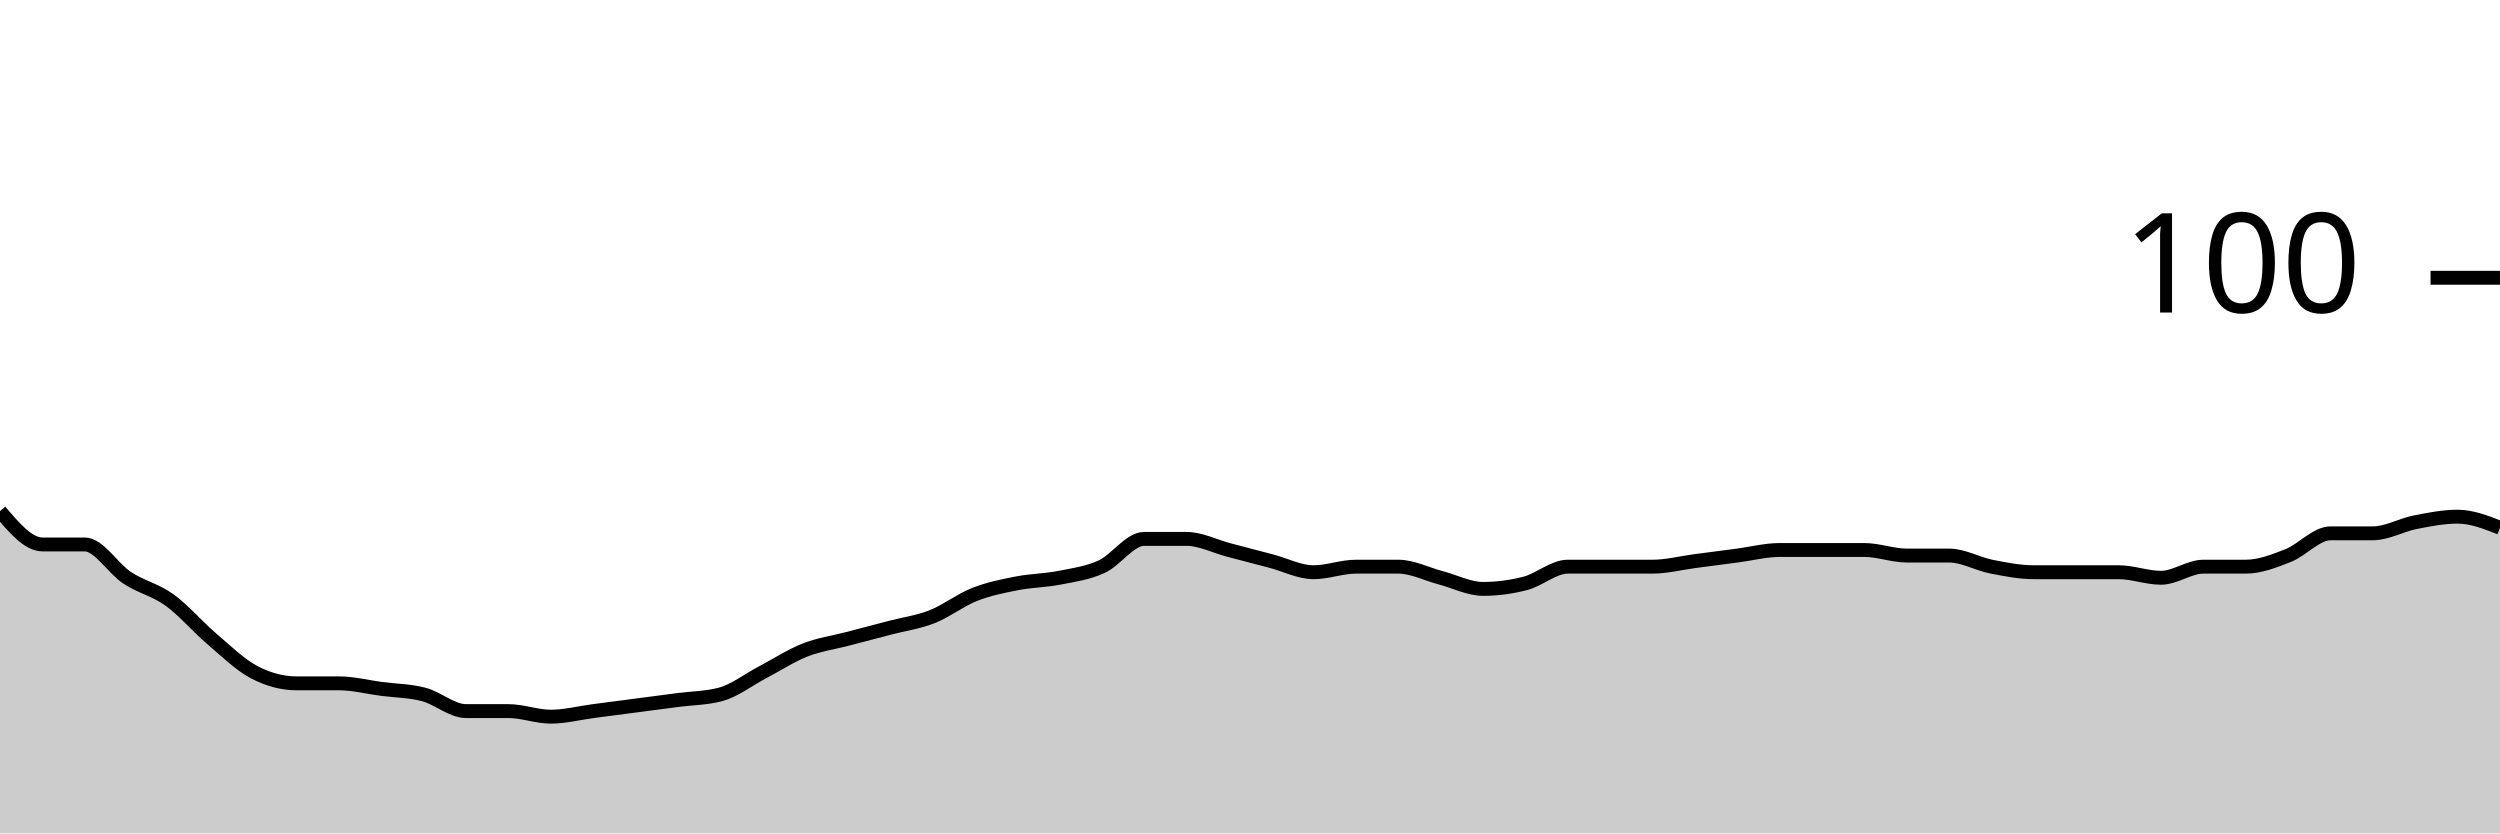
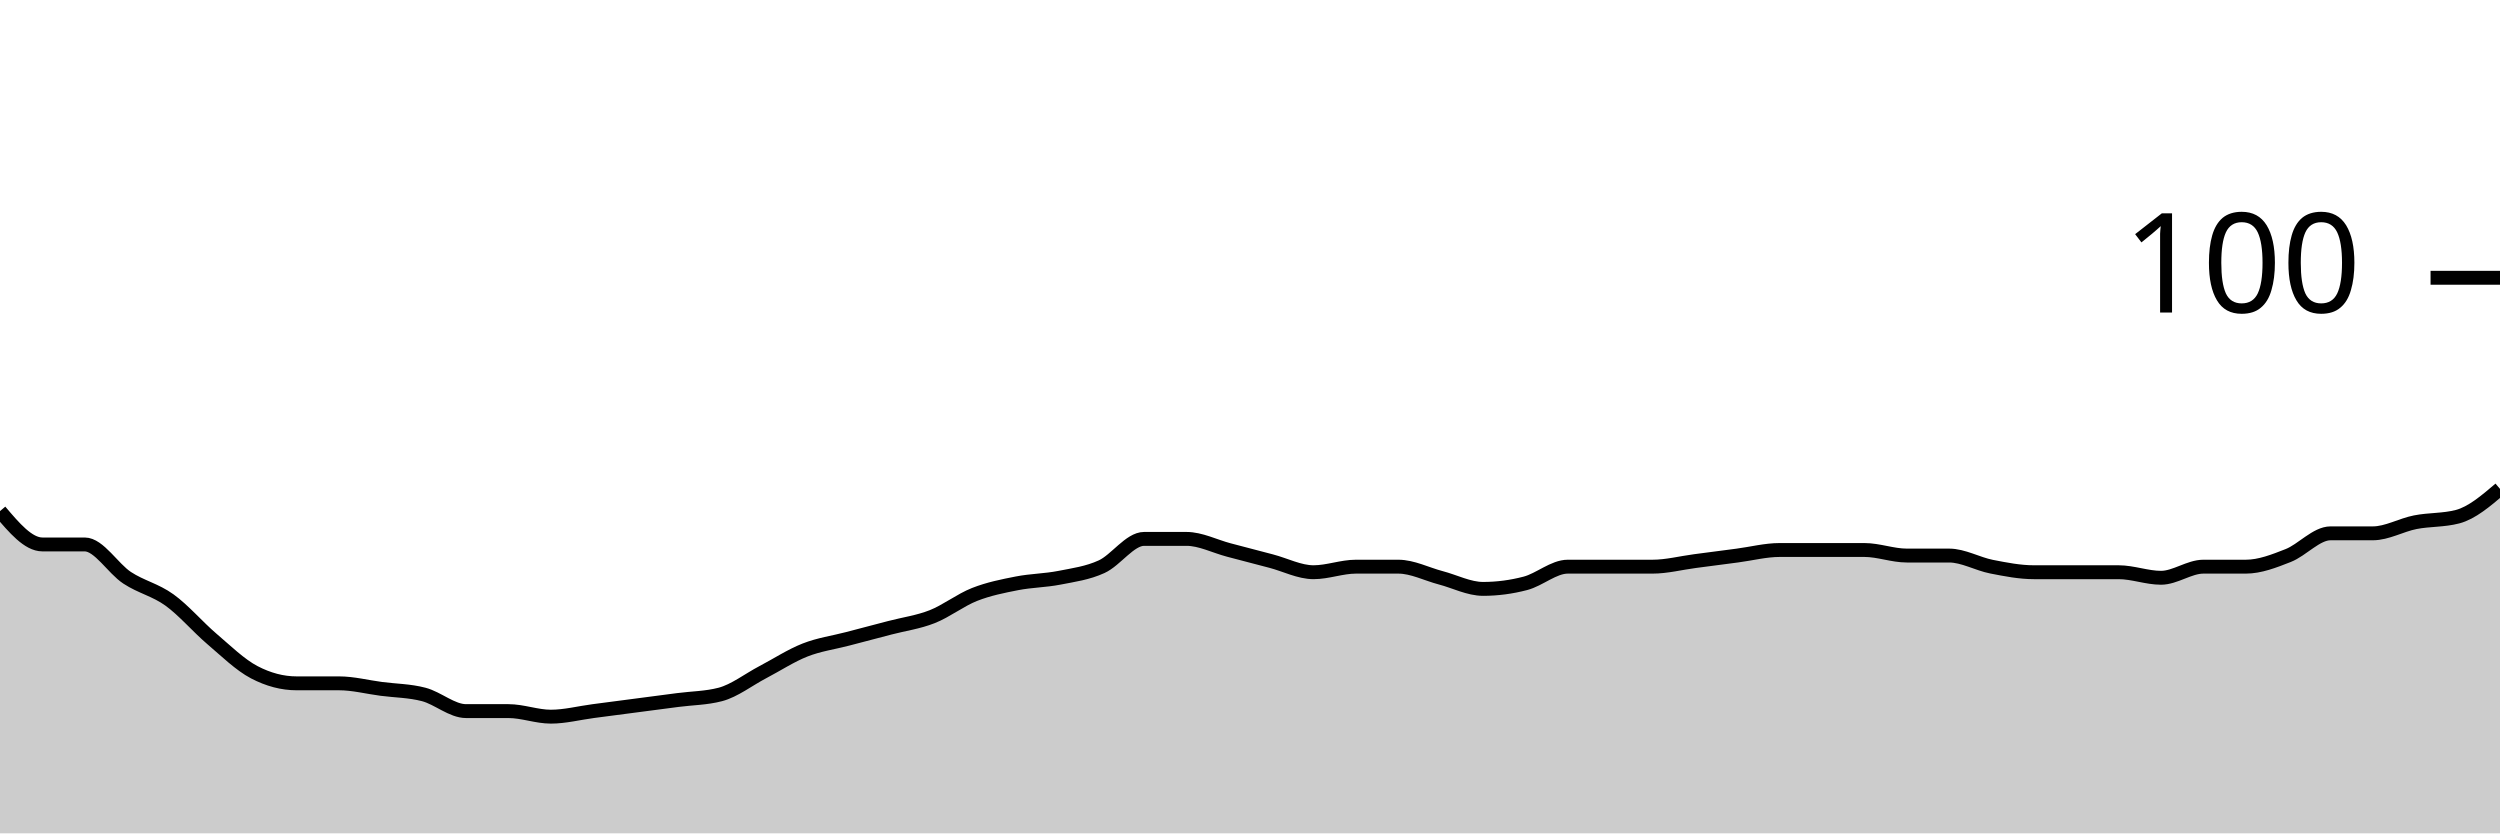
<svg xmlns="http://www.w3.org/2000/svg" viewBox="0 0 180 60">
  <g transform="translate(0,20)">
-     <path class="area" fill="rgba(0, 0, 0, 0.2)" d="M0,16.8C1.017,18,2.034,19.2,3.051,19.2C4.068,19.2,5.085,19.2,6.102,19.2C7.119,19.2,8.136,20.933,9.153,21.6C10.169,22.267,11.186,22.467,12.203,23.2C13.22,23.933,14.237,25.133,15.254,26C16.271,26.867,17.288,27.867,18.305,28.4C19.322,28.933,20.339,29.2,21.356,29.2C22.373,29.2,23.39,29.2,24.407,29.2C25.424,29.2,26.441,29.467,27.458,29.6C28.475,29.733,29.492,29.733,30.508,30C31.525,30.267,32.542,31.2,33.559,31.2C34.576,31.2,35.593,31.2,36.61,31.2C37.627,31.2,38.644,31.6,39.661,31.6C40.678,31.6,41.695,31.333,42.712,31.2C43.729,31.067,44.746,30.933,45.763,30.8C46.78,30.667,47.797,30.533,48.814,30.4C49.831,30.267,50.847,30.267,51.864,30C52.881,29.733,53.898,28.933,54.915,28.4C55.932,27.867,56.949,27.2,57.966,26.8C58.983,26.4,60,26.267,61.017,26C62.034,25.733,63.051,25.467,64.068,25.2C65.085,24.933,66.102,24.8,67.119,24.4C68.136,24,69.153,23.2,70.169,22.8C71.186,22.4,72.203,22.2,73.22,22C74.237,21.8,75.254,21.8,76.271,21.6C77.288,21.4,78.305,21.267,79.322,20.8C80.339,20.333,81.356,18.8,82.373,18.8C83.39,18.8,84.407,18.8,85.424,18.8C86.441,18.8,87.458,19.333,88.475,19.6C89.492,19.867,90.508,20.133,91.525,20.4C92.542,20.667,93.559,21.2,94.576,21.2C95.593,21.2,96.61,20.8,97.627,20.8C98.644,20.8,99.661,20.8,100.678,20.8C101.695,20.8,102.712,21.333,103.729,21.6C104.746,21.867,105.763,22.4,106.78,22.4C107.797,22.4,108.814,22.267,109.831,22C110.847,21.733,111.864,20.8,112.881,20.8C113.898,20.8,114.915,20.8,115.932,20.8C116.949,20.8,117.966,20.8,118.983,20.8C120,20.8,121.017,20.533,122.034,20.4C123.051,20.267,124.068,20.133,125.085,20C126.102,19.867,127.119,19.6,128.136,19.6C129.153,19.6,130.169,19.6,131.186,19.6C132.203,19.6,133.22,19.6,134.237,19.6C135.254,19.6,136.271,20,137.288,20C138.305,20,139.322,20,140.339,20C141.356,20,142.373,20.6,143.39,20.8C144.407,21,145.424,21.2,146.441,21.2C147.458,21.2,148.475,21.2,149.492,21.2C150.508,21.2,151.525,21.2,152.542,21.2C153.559,21.2,154.576,21.6,155.593,21.6C156.61,21.6,157.627,20.8,158.644,20.8C159.661,20.8,160.678,20.8,161.695,20.8C162.712,20.8,163.729,20.4,164.746,20C165.763,19.6,166.78,18.4,167.797,18.4C168.814,18.4,169.831,18.4,170.847,18.4C171.864,18.4,172.881,17.8,173.898,17.6C174.915,17.4,175.932,17.2,176.949,17.2C177.966,17.2,178.983,17.6,180,18L180,40C178.983,40,177.966,40,176.949,40C175.932,40,174.915,40,173.898,40C172.881,40,171.864,40,170.847,40C169.831,40,168.814,40,167.797,40C166.78,40,165.763,40,164.746,40C163.729,40,162.712,40,161.695,40C160.678,40,159.661,40,158.644,40C157.627,40,156.61,40,155.593,40C154.576,40,153.559,40,152.542,40C151.525,40,150.508,40,149.492,40C148.475,40,147.458,40,146.441,40C145.424,40,144.407,40,143.39,40C142.373,40,141.356,40,140.339,40C139.322,40,138.305,40,137.288,40C136.271,40,135.254,40,134.237,40C133.22,40,132.203,40,131.186,40C130.169,40,129.153,40,128.136,40C127.119,40,126.102,40,125.085,40C124.068,40,123.051,40,122.034,40C121.017,40,120,40,118.983,40C117.966,40,116.949,40,115.932,40C114.915,40,113.898,40,112.881,40C111.864,40,110.847,40,109.831,40C108.814,40,107.797,40,106.78,40C105.763,40,104.746,40,103.729,40C102.712,40,101.695,40,100.678,40C99.661,40,98.644,40,97.627,40C96.61,40,95.593,40,94.576,40C93.559,40,92.542,40,91.525,40C90.508,40,89.492,40,88.475,40C87.458,40,86.441,40,85.424,40C84.407,40,83.39,40,82.373,40C81.356,40,80.339,40,79.322,40C78.305,40,77.288,40,76.271,40C75.254,40,74.237,40,73.22,40C72.203,40,71.186,40,70.169,40C69.153,40,68.136,40,67.119,40C66.102,40,65.085,40,64.068,40C63.051,40,62.034,40,61.017,40C60,40,58.983,40,57.966,40C56.949,40,55.932,40,54.915,40C53.898,40,52.881,40,51.864,40C50.847,40,49.831,40,48.814,40C47.797,40,46.78,40,45.763,40C44.746,40,43.729,40,42.712,40C41.695,40,40.678,40,39.661,40C38.644,40,37.627,40,36.61,40C35.593,40,34.576,40,33.559,40C32.542,40,31.525,40,30.508,40C29.492,40,28.475,40,27.458,40C26.441,40,25.424,40,24.407,40C23.39,40,22.373,40,21.356,40C20.339,40,19.322,40,18.305,40C17.288,40,16.271,40,15.254,40C14.237,40,13.22,40,12.203,40C11.186,40,10.169,40,9.153,40C8.136,40,7.119,40,6.102,40C5.085,40,4.068,40,3.051,40C2.034,40,1.017,40,0,40Z" />
-     <path class="line" stroke="black" fill="none" d="M0,16.8C1.017,18,2.034,19.2,3.051,19.2C4.068,19.2,5.085,19.2,6.102,19.2C7.119,19.2,8.136,20.933,9.153,21.6C10.169,22.267,11.186,22.467,12.203,23.2C13.22,23.933,14.237,25.133,15.254,26C16.271,26.867,17.288,27.867,18.305,28.4C19.322,28.933,20.339,29.2,21.356,29.2C22.373,29.2,23.39,29.2,24.407,29.2C25.424,29.2,26.441,29.467,27.458,29.6C28.475,29.733,29.492,29.733,30.508,30C31.525,30.267,32.542,31.2,33.559,31.2C34.576,31.2,35.593,31.2,36.61,31.2C37.627,31.2,38.644,31.6,39.661,31.6C40.678,31.6,41.695,31.333,42.712,31.2C43.729,31.067,44.746,30.933,45.763,30.8C46.78,30.667,47.797,30.533,48.814,30.4C49.831,30.267,50.847,30.267,51.864,30C52.881,29.733,53.898,28.933,54.915,28.4C55.932,27.867,56.949,27.2,57.966,26.8C58.983,26.4,60,26.267,61.017,26C62.034,25.733,63.051,25.467,64.068,25.2C65.085,24.933,66.102,24.8,67.119,24.4C68.136,24,69.153,23.2,70.169,22.8C71.186,22.4,72.203,22.2,73.22,22C74.237,21.8,75.254,21.8,76.271,21.6C77.288,21.4,78.305,21.267,79.322,20.8C80.339,20.333,81.356,18.8,82.373,18.8C83.39,18.8,84.407,18.8,85.424,18.8C86.441,18.8,87.458,19.333,88.475,19.6C89.492,19.867,90.508,20.133,91.525,20.4C92.542,20.667,93.559,21.2,94.576,21.2C95.593,21.2,96.61,20.8,97.627,20.8C98.644,20.8,99.661,20.8,100.678,20.8C101.695,20.8,102.712,21.333,103.729,21.6C104.746,21.867,105.763,22.4,106.78,22.4C107.797,22.4,108.814,22.267,109.831,22C110.847,21.733,111.864,20.8,112.881,20.8C113.898,20.8,114.915,20.8,115.932,20.8C116.949,20.8,117.966,20.8,118.983,20.8C120,20.8,121.017,20.533,122.034,20.4C123.051,20.267,124.068,20.133,125.085,20C126.102,19.867,127.119,19.6,128.136,19.6C129.153,19.6,130.169,19.6,131.186,19.6C132.203,19.6,133.22,19.6,134.237,19.6C135.254,19.6,136.271,20,137.288,20C138.305,20,139.322,20,140.339,20C141.356,20,142.373,20.6,143.39,20.8C144.407,21,145.424,21.2,146.441,21.2C147.458,21.2,148.475,21.2,149.492,21.2C150.508,21.2,151.525,21.2,152.542,21.2C153.559,21.2,154.576,21.6,155.593,21.6C156.61,21.6,157.627,20.8,158.644,20.8C159.661,20.8,160.678,20.8,161.695,20.8C162.712,20.8,163.729,20.4,164.746,20C165.763,19.6,166.78,18.4,167.797,18.4C168.814,18.4,169.831,18.4,170.847,18.4C171.864,18.4,172.881,17.8,173.898,17.6C174.915,17.4,175.932,17.2,176.949,17.2C177.966,17.2,178.983,17.6,180,18" />
+     <path class="area" fill="rgba(0, 0, 0, 0.2)" d="M0,16.8C1.017,18,2.034,19.2,3.051,19.2C4.068,19.2,5.085,19.2,6.102,19.2C7.119,19.2,8.136,20.933,9.153,21.6C10.169,22.267,11.186,22.467,12.203,23.2C13.22,23.933,14.237,25.133,15.254,26C16.271,26.867,17.288,27.867,18.305,28.4C19.322,28.933,20.339,29.2,21.356,29.2C22.373,29.2,23.39,29.2,24.407,29.2C25.424,29.2,26.441,29.467,27.458,29.6C28.475,29.733,29.492,29.733,30.508,30C31.525,30.267,32.542,31.2,33.559,31.2C34.576,31.2,35.593,31.2,36.61,31.2C37.627,31.2,38.644,31.6,39.661,31.6C40.678,31.6,41.695,31.333,42.712,31.2C43.729,31.067,44.746,30.933,45.763,30.8C46.78,30.667,47.797,30.533,48.814,30.4C49.831,30.267,50.847,30.267,51.864,30C52.881,29.733,53.898,28.933,54.915,28.4C55.932,27.867,56.949,27.2,57.966,26.8C58.983,26.4,60,26.267,61.017,26C62.034,25.733,63.051,25.467,64.068,25.2C65.085,24.933,66.102,24.8,67.119,24.4C68.136,24,69.153,23.2,70.169,22.8C71.186,22.4,72.203,22.2,73.22,22C74.237,21.8,75.254,21.8,76.271,21.6C77.288,21.4,78.305,21.267,79.322,20.8C80.339,20.333,81.356,18.8,82.373,18.8C83.39,18.8,84.407,18.8,85.424,18.8C86.441,18.8,87.458,19.333,88.475,19.6C89.492,19.867,90.508,20.133,91.525,20.4C92.542,20.667,93.559,21.2,94.576,21.2C95.593,21.2,96.61,20.8,97.627,20.8C98.644,20.8,99.661,20.8,100.678,20.8C101.695,20.8,102.712,21.333,103.729,21.6C104.746,21.867,105.763,22.4,106.78,22.4C107.797,22.4,108.814,22.267,109.831,22C110.847,21.733,111.864,20.8,112.881,20.8C113.898,20.8,114.915,20.8,115.932,20.8C116.949,20.8,117.966,20.8,118.983,20.8C120,20.8,121.017,20.533,122.034,20.4C123.051,20.267,124.068,20.133,125.085,20C126.102,19.867,127.119,19.6,128.136,19.6C129.153,19.6,130.169,19.6,131.186,19.6C132.203,19.6,133.22,19.6,134.237,19.6C135.254,19.6,136.271,20,137.288,20C138.305,20,139.322,20,140.339,20C141.356,20,142.373,20.6,143.39,20.8C144.407,21,145.424,21.2,146.441,21.2C147.458,21.2,148.475,21.2,149.492,21.2C150.508,21.2,151.525,21.2,152.542,21.2C153.559,21.2,154.576,21.6,155.593,21.6C156.61,21.6,157.627,20.8,158.644,20.8C159.661,20.8,160.678,20.8,161.695,20.8C162.712,20.8,163.729,20.4,164.746,20C165.763,19.6,166.78,18.4,167.797,18.4C168.814,18.4,169.831,18.4,170.847,18.4C171.864,18.4,172.881,17.8,173.898,17.6C174.915,17.4,175.932,17.467,176.949,17.2C177.966,16.933,178.983,16.067,180,15.2L180,40C178.983,40,177.966,40,176.949,40C175.932,40,174.915,40,173.898,40C172.881,40,171.864,40,170.847,40C169.831,40,168.814,40,167.797,40C166.78,40,165.763,40,164.746,40C163.729,40,162.712,40,161.695,40C160.678,40,159.661,40,158.644,40C157.627,40,156.61,40,155.593,40C154.576,40,153.559,40,152.542,40C151.525,40,150.508,40,149.492,40C148.475,40,147.458,40,146.441,40C145.424,40,144.407,40,143.39,40C142.373,40,141.356,40,140.339,40C139.322,40,138.305,40,137.288,40C136.271,40,135.254,40,134.237,40C133.22,40,132.203,40,131.186,40C130.169,40,129.153,40,128.136,40C127.119,40,126.102,40,125.085,40C124.068,40,123.051,40,122.034,40C121.017,40,120,40,118.983,40C117.966,40,116.949,40,115.932,40C114.915,40,113.898,40,112.881,40C111.864,40,110.847,40,109.831,40C108.814,40,107.797,40,106.78,40C105.763,40,104.746,40,103.729,40C102.712,40,101.695,40,100.678,40C99.661,40,98.644,40,97.627,40C96.61,40,95.593,40,94.576,40C93.559,40,92.542,40,91.525,40C90.508,40,89.492,40,88.475,40C87.458,40,86.441,40,85.424,40C84.407,40,83.39,40,82.373,40C81.356,40,80.339,40,79.322,40C78.305,40,77.288,40,76.271,40C75.254,40,74.237,40,73.22,40C72.203,40,71.186,40,70.169,40C69.153,40,68.136,40,67.119,40C66.102,40,65.085,40,64.068,40C63.051,40,62.034,40,61.017,40C60,40,58.983,40,57.966,40C56.949,40,55.932,40,54.915,40C53.898,40,52.881,40,51.864,40C50.847,40,49.831,40,48.814,40C47.797,40,46.78,40,45.763,40C44.746,40,43.729,40,42.712,40C41.695,40,40.678,40,39.661,40C38.644,40,37.627,40,36.61,40C35.593,40,34.576,40,33.559,40C32.542,40,31.525,40,30.508,40C29.492,40,28.475,40,27.458,40C26.441,40,25.424,40,24.407,40C23.39,40,22.373,40,21.356,40C20.339,40,19.322,40,18.305,40C17.288,40,16.271,40,15.254,40C14.237,40,13.22,40,12.203,40C11.186,40,10.169,40,9.153,40C8.136,40,7.119,40,6.102,40C5.085,40,4.068,40,3.051,40C2.034,40,1.017,40,0,40Z" />
+     <path class="line" stroke="black" fill="none" d="M0,16.8C1.017,18,2.034,19.2,3.051,19.2C4.068,19.2,5.085,19.2,6.102,19.2C7.119,19.2,8.136,20.933,9.153,21.6C10.169,22.267,11.186,22.467,12.203,23.2C13.22,23.933,14.237,25.133,15.254,26C16.271,26.867,17.288,27.867,18.305,28.4C19.322,28.933,20.339,29.2,21.356,29.2C22.373,29.2,23.39,29.2,24.407,29.2C25.424,29.2,26.441,29.467,27.458,29.6C28.475,29.733,29.492,29.733,30.508,30C31.525,30.267,32.542,31.2,33.559,31.2C34.576,31.2,35.593,31.2,36.61,31.2C37.627,31.2,38.644,31.6,39.661,31.6C40.678,31.6,41.695,31.333,42.712,31.2C43.729,31.067,44.746,30.933,45.763,30.8C46.78,30.667,47.797,30.533,48.814,30.4C49.831,30.267,50.847,30.267,51.864,30C52.881,29.733,53.898,28.933,54.915,28.4C55.932,27.867,56.949,27.2,57.966,26.8C58.983,26.4,60,26.267,61.017,26C62.034,25.733,63.051,25.467,64.068,25.2C65.085,24.933,66.102,24.8,67.119,24.4C68.136,24,69.153,23.2,70.169,22.8C71.186,22.4,72.203,22.2,73.22,22C74.237,21.8,75.254,21.8,76.271,21.6C77.288,21.4,78.305,21.267,79.322,20.8C80.339,20.333,81.356,18.8,82.373,18.8C83.39,18.8,84.407,18.8,85.424,18.8C86.441,18.8,87.458,19.333,88.475,19.6C89.492,19.867,90.508,20.133,91.525,20.4C92.542,20.667,93.559,21.2,94.576,21.2C95.593,21.2,96.61,20.8,97.627,20.8C98.644,20.8,99.661,20.8,100.678,20.8C101.695,20.8,102.712,21.333,103.729,21.6C104.746,21.867,105.763,22.4,106.78,22.4C107.797,22.4,108.814,22.267,109.831,22C110.847,21.733,111.864,20.8,112.881,20.8C113.898,20.8,114.915,20.8,115.932,20.8C116.949,20.8,117.966,20.8,118.983,20.8C120,20.8,121.017,20.533,122.034,20.4C123.051,20.267,124.068,20.133,125.085,20C126.102,19.867,127.119,19.6,128.136,19.6C129.153,19.6,130.169,19.6,131.186,19.6C132.203,19.6,133.22,19.6,134.237,19.6C135.254,19.6,136.271,20,137.288,20C138.305,20,139.322,20,140.339,20C141.356,20,142.373,20.6,143.39,20.8C144.407,21,145.424,21.2,146.441,21.2C147.458,21.2,148.475,21.2,149.492,21.2C150.508,21.2,151.525,21.2,152.542,21.2C153.559,21.2,154.576,21.6,155.593,21.6C156.61,21.6,157.627,20.8,158.644,20.8C159.661,20.8,160.678,20.8,161.695,20.8C162.712,20.8,163.729,20.4,164.746,20C165.763,19.6,166.78,18.4,167.797,18.4C168.814,18.4,169.831,18.4,170.847,18.4C171.864,18.4,172.881,17.8,173.898,17.6C174.915,17.4,175.932,17.467,176.949,17.2C177.966,16.933,178.983,16.067,180,15.2" />
    <path class="axis-ceiling" stroke-width="1" stroke="black" fill="none" d="M175,0L180,0" />
    <text class="axis-ceiling-label" font-family="sans-serif" text-anchor="end" font-size="10px" x="170" y="2.5">100</text>
  </g>
</svg>
